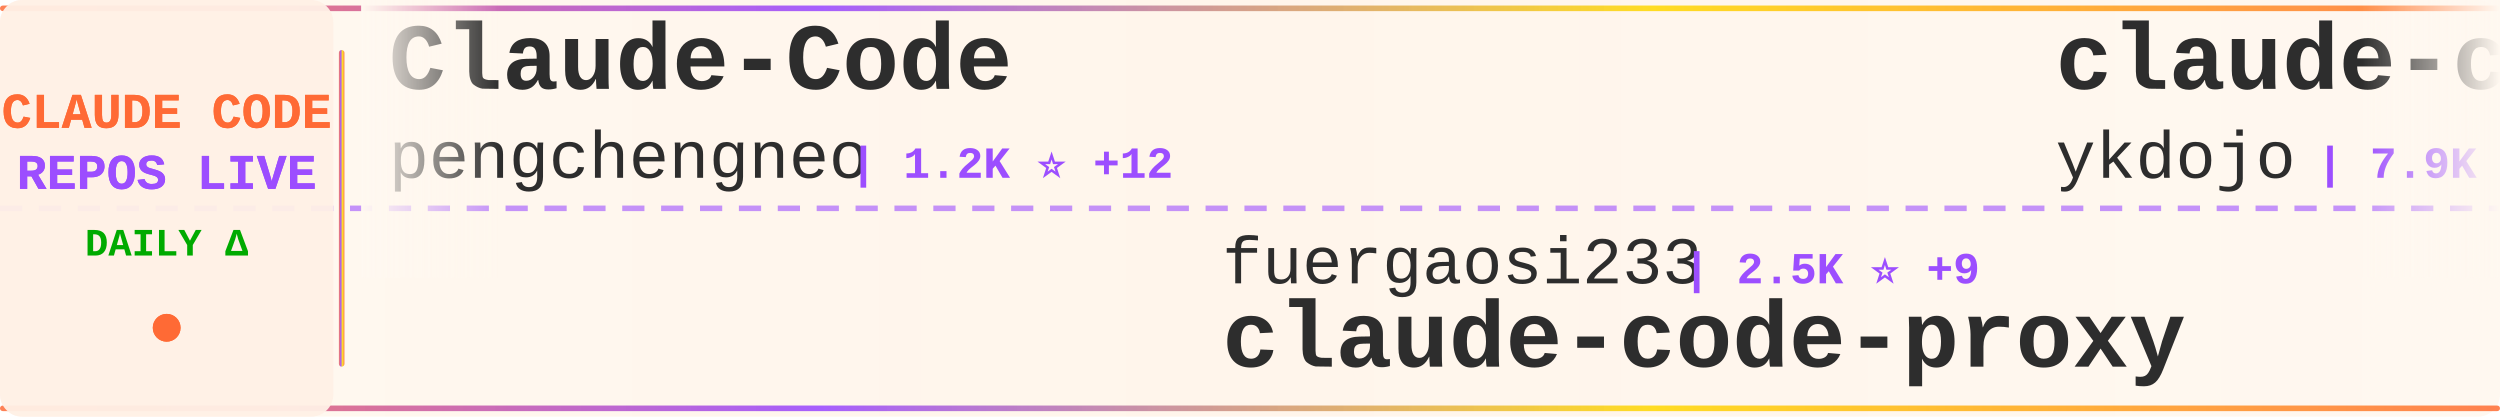
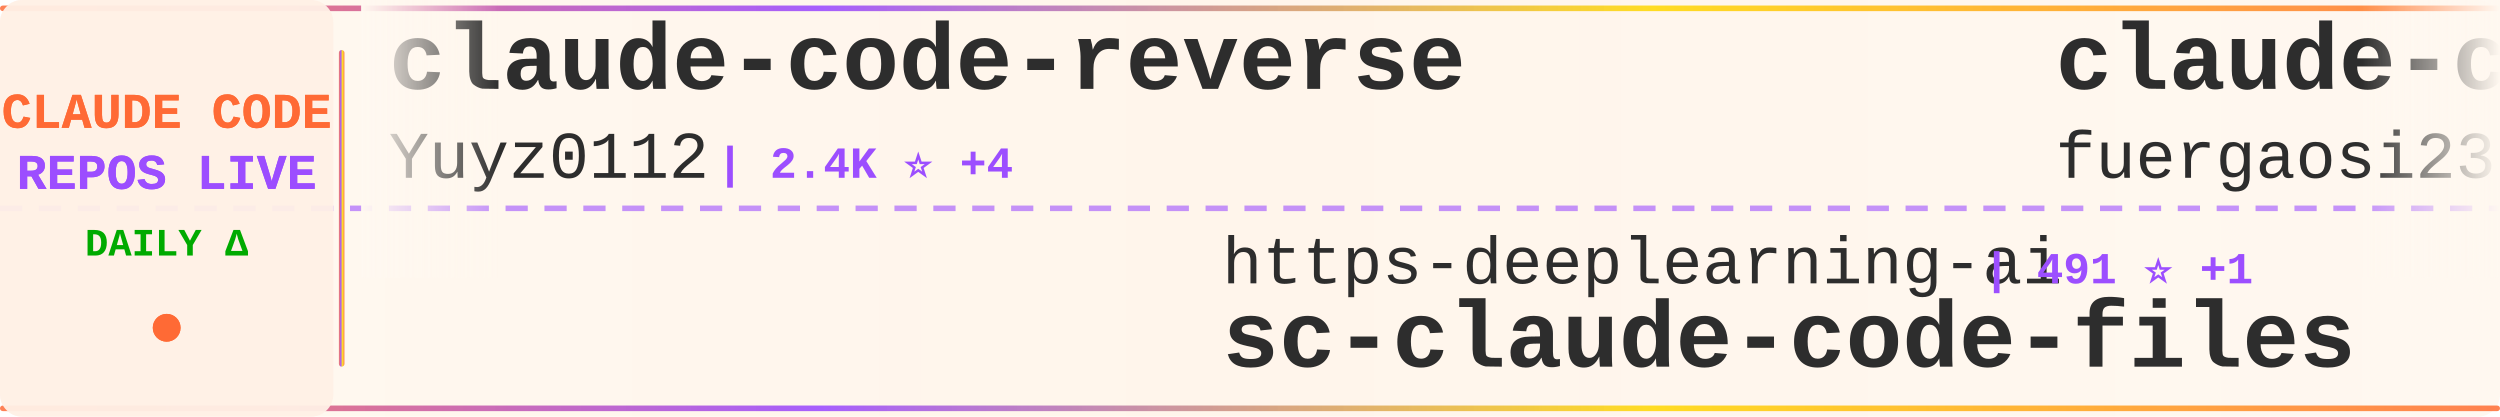
<svg xmlns="http://www.w3.org/2000/svg" width="900" height="150">
  <defs>
    <linearGradient id="tickerBg" x1="0%" y1="0%" x2="100%" y2="0%">
      <stop offset="0%" style="stop-color:#fff8f0;stop-opacity:0.98" />
      <stop offset="50%" style="stop-color:#fff5eb;stop-opacity:1" />
      <stop offset="100%" style="stop-color:#fff8f0;stop-opacity:0.98" />
    </linearGradient>
    <linearGradient id="borderGrad" x1="0%" y1="0%" x2="100%" y2="0%">
      <stop offset="0%" style="stop-color:#FF6B35;stop-opacity:0.85">
        <animate attributeName="stop-opacity" values="0.85;1;0.85" dur="2s" repeatCount="indefinite" />
      </stop>
      <stop offset="33%" style="stop-color:#9C4EFF;stop-opacity:0.9">
        <animate attributeName="stop-opacity" values="0.9;1;0.9" dur="2.2s" repeatCount="indefinite" />
      </stop>
      <stop offset="66%" style="stop-color:#FFD700;stop-opacity:0.85">
        <animate attributeName="stop-opacity" values="0.85;1;0.85" dur="1.8s" repeatCount="indefinite" />
      </stop>
      <stop offset="100%" style="stop-color:#FF6B35;stop-opacity:0.85">
        <animate attributeName="stop-opacity" values="0.85;1;0.85" dur="2s" repeatCount="indefinite" />
      </stop>
    </linearGradient>
    <filter id="textGlow">
      <feGaussianBlur stdDeviation="0.15" result="coloredBlur" />
      <feMerge>
        <feMergeNode in="coloredBlur" />
        <feMergeNode in="SourceGraphic" />
      </feMerge>
    </filter>
    <filter id="metricGlow">
      <feGaussianBlur stdDeviation="0.2" result="coloredBlur" />
      <feMerge>
        <feMergeNode in="coloredBlur" />
        <feMergeNode in="SourceGraphic" />
      </feMerge>
    </filter>
    <linearGradient id="leftFade" x1="0%" y1="0%" x2="100%" y2="0%">
      <stop offset="0%" style="stop-color:#fff8f0;stop-opacity:1" />
      <stop offset="100%" style="stop-color:#fff8f0;stop-opacity:0" />
    </linearGradient>
    <linearGradient id="rightFade" x1="0%" y1="0%" x2="100%" y2="0%">
      <stop offset="0%" style="stop-color:#fff8f0;stop-opacity:0" />
      <stop offset="100%" style="stop-color:#fff8f0;stop-opacity:1" />
    </linearGradient>
  </defs>
  <rect width="900" height="150" fill="url(#tickerBg)" rx="8" />
  <rect x="0" y="2" width="900" height="2" fill="url(#borderGrad)" rx="1" />
  <rect x="0" y="146" width="900" height="2" fill="url(#borderGrad)" rx="1" />
  <line x1="0" y1="75" x2="900" y2="75" stroke="#9C4EFF" stroke-width="2" stroke-dasharray="8 6" opacity="0.6" />
  <rect x="0" y="0" width="120" height="150" fill="#fff0e6" opacity="0.95" rx="8" />
  <text x="60" y="46" font-family="'Courier New', monospace" font-size="18" font-weight="bold" fill="#FF6B35" text-anchor="middle" filter="url(#textGlow)">
    CLAUDE CODE
  </text>
  <text x="60" y="68" font-family="'Courier New', monospace" font-size="18" font-weight="bold" fill="#9C4EFF" text-anchor="middle" filter="url(#textGlow)">
    REPOS LIVE
  </text>
  <text x="60" y="92" font-family="'Courier New', monospace" font-size="14" font-weight="bold" fill="#00aa00" text-anchor="middle">
    DAILY Δ
  </text>
  <circle cx="60" cy="118" r="5" fill="#FF6B35" filter="url(#metricGlow)">
    <animate attributeName="r" values="4;6;4" dur="1.5s" repeatCount="indefinite" />
    <animate attributeName="opacity" values="0.6;1;0.6" dur="1.5s" repeatCount="indefinite" />
  </circle>
  <rect x="122" y="18" width="2" height="114" fill="url(#borderGrad)" rx="1" />
  <clipPath id="tickerClip">
    <rect x="130" y="0" width="770" height="150" />
  </clipPath>
  <g clip-path="url(#tickerClip)">
    <g id="tickerItems">
      <animateTransform attributeName="transform" attributeType="XML" type="translate" from="0 0" to="-3000 0" dur="54s" repeatCount="indefinite" />
      <g transform="translate(0, 0)">
-         <text x="140" y="32" font-family="'Courier New', monospace" font-size="34" font-weight="bold" fill="#2d2d2d">Claude-Code</text>
-         <text x="140" y="64" font-family="'Courier New', monospace" font-size="24" font-weight="normal" fill="#2d2d2d" opacity="1.0">pengchengneo</text>
-         <text x="306" y="64" font-family="'Courier New', monospace" font-size="16" font-weight="bold" fill="#9C4EFF"> | 1.2K ⭐ +12</text>
+         <text x="140" y="32" font-family="'Courier New', monospace" font-size="34" font-weight="bold" fill="#2d2d2d">claude-code-reverse</text>
+         <text x="140" y="64" font-family="'Courier New', monospace" font-size="24" font-weight="normal" fill="#2d2d2d" opacity="1.0">Yuyz0112</text>
+         <text x="258" y="64" font-family="'Courier New', monospace" font-size="16" font-weight="bold" fill="#9C4EFF"> | 2.4K ⭐ +4</text>
      </g>
      <g transform="translate(300, 0)">
-         <text x="140" y="102" font-family="'Courier New', monospace" font-size="24" font-weight="normal" fill="#2d2d2d" opacity="1.0">fuergaosi233</text>
-         <text x="306" y="102" font-family="'Courier New', monospace" font-size="16" font-weight="bold" fill="#9C4EFF"> | 2.5K ⭐ +9</text>
-         <text x="140" y="132" font-family="'Courier New', monospace" font-size="34" font-weight="bold" fill="#2d2d2d">claude-code-proxy</text>
+         <text x="140" y="102" font-family="'Courier New', monospace" font-size="24" font-weight="normal" fill="#2d2d2d" opacity="1.0">https-deeplearning-ai</text>
+         <text x="414" y="102" font-family="'Courier New', monospace" font-size="16" font-weight="bold" fill="#9C4EFF"> | 491 ⭐ +1</text>
+         <text x="140" y="132" font-family="'Courier New', monospace" font-size="34" font-weight="bold" fill="#2d2d2d">sc-claude-code-files</text>
      </g>
      <g transform="translate(600, 0)">
-         <text x="140" y="32" font-family="'Courier New', monospace" font-size="34" font-weight="bold" fill="#2d2d2d">claude-code-tips</text>
-         <text x="140" y="64" font-family="'Courier New', monospace" font-size="24" font-weight="normal" fill="#2d2d2d" opacity="1.0">ykdojo</text>
-         <text x="234" y="64" font-family="'Courier New', monospace" font-size="16" font-weight="bold" fill="#9C4EFF"> | 7.9K ⭐ +24</text>
+         <text x="140" y="32" font-family="'Courier New', monospace" font-size="34" font-weight="bold" fill="#2d2d2d">claude-code-proxy</text>
+         <text x="140" y="64" font-family="'Courier New', monospace" font-size="24" font-weight="normal" fill="#2d2d2d" opacity="1.0">fuergaosi233</text>
+         <text x="306" y="64" font-family="'Courier New', monospace" font-size="16" font-weight="bold" fill="#9C4EFF"> | 2.5K ⭐ +11</text>
      </g>
      <g transform="translate(900, 0)">
-         <text x="140" y="102" font-family="'Courier New', monospace" font-size="24" font-weight="normal" fill="#2d2d2d" opacity="1.0">alejandrobalderas</text>
-         <text x="366" y="102" font-family="'Courier New', monospace" font-size="16" font-weight="bold" fill="#9C4EFF"> | 1.7K ⭐ +19</text>
-         <text x="140" y="132" font-family="'Courier New', monospace" font-size="34" font-weight="bold" fill="#2d2d2d">claude-code-from-source</text>
+         <text x="140" y="102" font-family="'Courier New', monospace" font-size="24" font-weight="normal" fill="#2d2d2d" opacity="1.0">diet103</text>
+         <text x="246" y="102" font-family="'Courier New', monospace" font-size="16" font-weight="bold" fill="#9C4EFF"> | 9.5K ⭐ +22</text>
+         <text x="140" y="132" font-family="'Courier New', monospace" font-size="34" font-weight="bold" fill="#2d2d2d">claude-code-infrastructu...</text>
      </g>
      <g transform="translate(1200, 0)">
-         <text x="140" y="32" font-family="'Courier New', monospace" font-size="34" font-weight="bold" fill="#2d2d2d">how-claude-code-works</text>
-         <text x="140" y="64" font-family="'Courier New', monospace" font-size="24" font-weight="normal" fill="#2d2d2d" opacity="1.0">Windy3f3f3f3f</text>
-         <text x="318" y="64" font-family="'Courier New', monospace" font-size="16" font-weight="bold" fill="#9C4EFF"> | 2.0K ⭐ +14</text>
+         <text x="140" y="32" font-family="'Courier New', monospace" font-size="34" font-weight="bold" fill="#2d2d2d">claude-code-action</text>
+         <text x="140" y="64" font-family="'Courier New', monospace" font-size="24" font-weight="normal" fill="#2d2d2d" opacity="1.0">anthropics</text>
+         <text x="282" y="64" font-family="'Courier New', monospace" font-size="16" font-weight="bold" fill="#9C4EFF"> | 7.2K ⭐ +22</text>
      </g>
      <g transform="translate(1500, 0)">
-         <text x="140" y="102" font-family="'Courier New', monospace" font-size="24" font-weight="normal" fill="#2d2d2d" opacity="1.0">Pimzino</text>
-         <text x="246" y="102" font-family="'Courier New', monospace" font-size="16" font-weight="bold" fill="#9C4EFF"> | 3.7K ⭐ +6</text>
-         <text x="140" y="132" font-family="'Courier New', monospace" font-size="34" font-weight="bold" fill="#2d2d2d">claude-code-spec-workflo...</text>
+         <text x="140" y="102" font-family="'Courier New', monospace" font-size="24" font-weight="normal" fill="#2d2d2d" opacity="1.0">Windy3f3f3f3f</text>
+         <text x="318" y="102" font-family="'Courier New', monospace" font-size="16" font-weight="bold" fill="#9C4EFF"> | 976 ⭐ +14</text>
+         <text x="140" y="132" font-family="'Courier New', monospace" font-size="34" font-weight="bold" fill="#2d2d2d">claude-code-from-scratch</text>
      </g>
      <g transform="translate(1800, 0)">
-         <text x="140" y="32" font-family="'Courier New', monospace" font-size="34" font-weight="bold" fill="#2d2d2d">claude-code-base-action</text>
-         <text x="140" y="64" font-family="'Courier New', monospace" font-size="24" font-weight="normal" fill="#2d2d2d" opacity="1.0">anthropics</text>
-         <text x="282" y="64" font-family="'Courier New', monospace" font-size="16" font-weight="bold" fill="#9C4EFF"> | 797 ⭐ +5</text>
+         <text x="140" y="32" font-family="'Courier New', monospace" font-size="34" font-weight="bold" fill="#2d2d2d">claude-code-sourcemap</text>
+         <text x="140" y="64" font-family="'Courier New', monospace" font-size="24" font-weight="normal" fill="#2d2d2d" opacity="1.0">ChinaSiro</text>
+         <text x="270" y="64" font-family="'Courier New', monospace" font-size="16" font-weight="bold" fill="#9C4EFF"> | 9.0K ⭐ +15</text>
      </g>
      <g transform="translate(2100, 0)">
-         <text x="140" y="102" font-family="'Courier New', monospace" font-size="24" font-weight="normal" fill="#2d2d2d" opacity="1.0">edmund-io</text>
-         <text x="270" y="102" font-family="'Courier New', monospace" font-size="16" font-weight="bold" fill="#9C4EFF"> | 1.4K ⭐ +1</text>
-         <text x="140" y="132" font-family="'Courier New', monospace" font-size="34" font-weight="bold" fill="#2d2d2d">edmunds-claude-code</text>
+         <text x="140" y="102" font-family="'Courier New', monospace" font-size="24" font-weight="normal" fill="#2d2d2d" opacity="1.0">anthropics</text>
+         <text x="282" y="102" font-family="'Courier New', monospace" font-size="16" font-weight="bold" fill="#9C4EFF"> | 17.5K ⭐ +93</text>
+         <text x="140" y="132" font-family="'Courier New', monospace" font-size="34" font-weight="bold" fill="#2d2d2d">claude-plugins-official</text>
      </g>
      <g transform="translate(2400, 0)">
-         <text x="140" y="32" font-family="'Courier New', monospace" font-size="34" font-weight="bold" fill="#2d2d2d">claude-code-templates</text>
-         <text x="140" y="64" font-family="'Courier New', monospace" font-size="24" font-weight="normal" fill="#2d2d2d" opacity="1.0">davila7</text>
-         <text x="246" y="64" font-family="'Courier New', monospace" font-size="16" font-weight="bold" fill="#9C4EFF"> | 24.8K ⭐ +64</text>
+         <text x="140" y="32" font-family="'Courier New', monospace" font-size="34" font-weight="bold" fill="#2d2d2d">claude-code-from-source</text>
+         <text x="140" y="64" font-family="'Courier New', monospace" font-size="24" font-weight="normal" fill="#2d2d2d" opacity="1.0">alejandrobalderas</text>
+         <text x="366" y="64" font-family="'Courier New', monospace" font-size="16" font-weight="bold" fill="#9C4EFF"> | 1.7K ⭐ +15</text>
      </g>
      <g transform="translate(2700, 0)">
-         <text x="140" y="102" font-family="'Courier New', monospace" font-size="24" font-weight="normal" fill="#2d2d2d" opacity="1.0">slopus</text>
-         <text x="234" y="102" font-family="'Courier New', monospace" font-size="16" font-weight="bold" fill="#9C4EFF"> | 18.9K ⭐ +78</text>
-         <text x="140" y="132" font-family="'Courier New', monospace" font-size="34" font-weight="bold" fill="#2d2d2d">happy</text>
+         <text x="140" y="102" font-family="'Courier New', monospace" font-size="24" font-weight="normal" fill="#2d2d2d" opacity="1.0">zebbern</text>
+         <text x="246" y="102" font-family="'Courier New', monospace" font-size="16" font-weight="bold" fill="#9C4EFF"> | 4.0K ⭐ +7</text>
+         <text x="140" y="132" font-family="'Courier New', monospace" font-size="34" font-weight="bold" fill="#2d2d2d">claude-code-guide</text>
      </g>
      <g transform="translate(3000, 0)">
-         <text x="140" y="32" font-family="'Courier New', monospace" font-size="34" font-weight="bold" fill="#2d2d2d">Claude-Code</text>
-         <text x="140" y="64" font-family="'Courier New', monospace" font-size="24" font-weight="normal" fill="#2d2d2d" opacity="1.0">pengchengneo</text>
-         <text x="306" y="64" font-family="'Courier New', monospace" font-size="16" font-weight="bold" fill="#9C4EFF"> | 1.2K ⭐ +12</text>
+         <text x="140" y="32" font-family="'Courier New', monospace" font-size="34" font-weight="bold" fill="#2d2d2d">claude-code-reverse</text>
+         <text x="140" y="64" font-family="'Courier New', monospace" font-size="24" font-weight="normal" fill="#2d2d2d" opacity="1.0">Yuyz0112</text>
+         <text x="258" y="64" font-family="'Courier New', monospace" font-size="16" font-weight="bold" fill="#9C4EFF"> | 2.4K ⭐ +4</text>
      </g>
      <g transform="translate(3300, 0)">
-         <text x="140" y="102" font-family="'Courier New', monospace" font-size="24" font-weight="normal" fill="#2d2d2d" opacity="1.0">fuergaosi233</text>
-         <text x="306" y="102" font-family="'Courier New', monospace" font-size="16" font-weight="bold" fill="#9C4EFF"> | 2.5K ⭐ +9</text>
-         <text x="140" y="132" font-family="'Courier New', monospace" font-size="34" font-weight="bold" fill="#2d2d2d">claude-code-proxy</text>
+         <text x="140" y="102" font-family="'Courier New', monospace" font-size="24" font-weight="normal" fill="#2d2d2d" opacity="1.0">https-deeplearning-ai</text>
+         <text x="414" y="102" font-family="'Courier New', monospace" font-size="16" font-weight="bold" fill="#9C4EFF"> | 491 ⭐ +1</text>
+         <text x="140" y="132" font-family="'Courier New', monospace" font-size="34" font-weight="bold" fill="#2d2d2d">sc-claude-code-files</text>
      </g>
      <g transform="translate(3600, 0)">
-         <text x="140" y="32" font-family="'Courier New', monospace" font-size="34" font-weight="bold" fill="#2d2d2d">claude-code-tips</text>
-         <text x="140" y="64" font-family="'Courier New', monospace" font-size="24" font-weight="normal" fill="#2d2d2d" opacity="1.0">ykdojo</text>
-         <text x="234" y="64" font-family="'Courier New', monospace" font-size="16" font-weight="bold" fill="#9C4EFF"> | 7.9K ⭐ +24</text>
+         <text x="140" y="32" font-family="'Courier New', monospace" font-size="34" font-weight="bold" fill="#2d2d2d">claude-code-proxy</text>
+         <text x="140" y="64" font-family="'Courier New', monospace" font-size="24" font-weight="normal" fill="#2d2d2d" opacity="1.0">fuergaosi233</text>
+         <text x="306" y="64" font-family="'Courier New', monospace" font-size="16" font-weight="bold" fill="#9C4EFF"> | 2.5K ⭐ +11</text>
      </g>
      <g transform="translate(3900, 0)">
-         <text x="140" y="102" font-family="'Courier New', monospace" font-size="24" font-weight="normal" fill="#2d2d2d" opacity="1.0">alejandrobalderas</text>
-         <text x="366" y="102" font-family="'Courier New', monospace" font-size="16" font-weight="bold" fill="#9C4EFF"> | 1.7K ⭐ +19</text>
-         <text x="140" y="132" font-family="'Courier New', monospace" font-size="34" font-weight="bold" fill="#2d2d2d">claude-code-from-source</text>
+         <text x="140" y="102" font-family="'Courier New', monospace" font-size="24" font-weight="normal" fill="#2d2d2d" opacity="1.0">diet103</text>
+         <text x="246" y="102" font-family="'Courier New', monospace" font-size="16" font-weight="bold" fill="#9C4EFF"> | 9.5K ⭐ +22</text>
+         <text x="140" y="132" font-family="'Courier New', monospace" font-size="34" font-weight="bold" fill="#2d2d2d">claude-code-infrastructu...</text>
      </g>
    </g>
  </g>
  <rect x="130" y="0" width="50" height="100" fill="url(#leftFade)" />
  <rect x="850" y="0" width="50" height="100" fill="url(#rightFade)" />
</svg>
